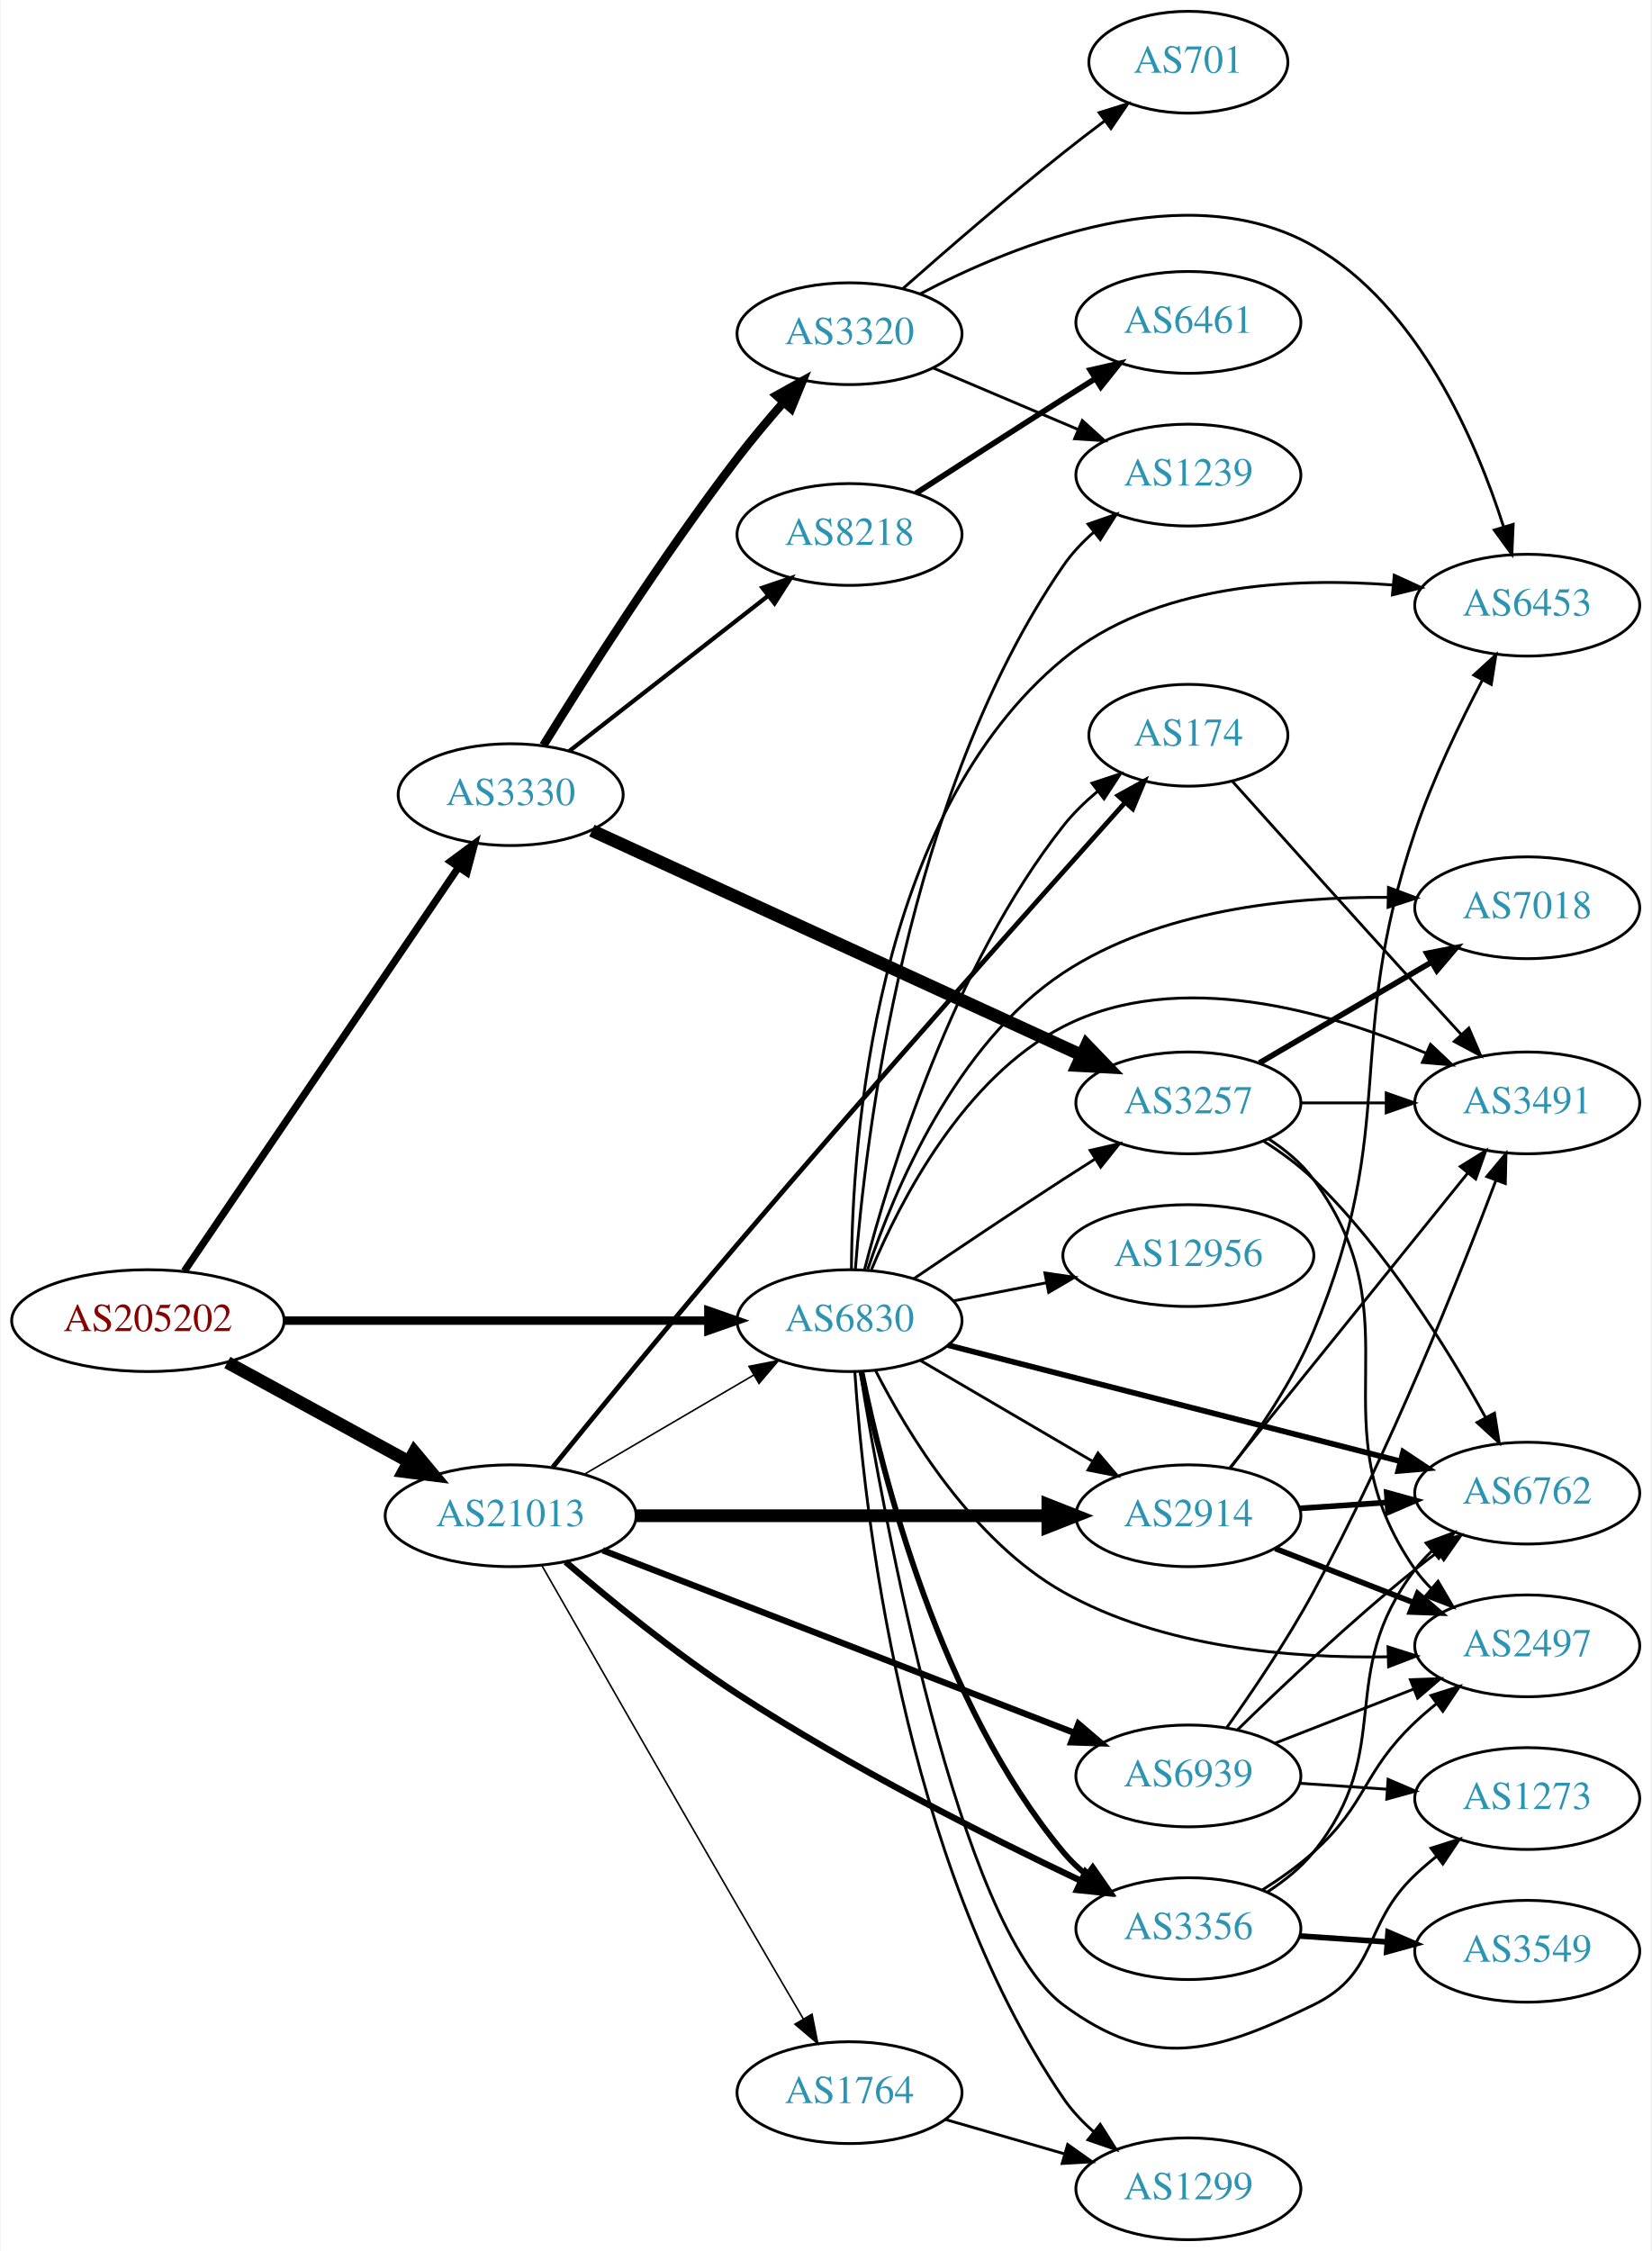
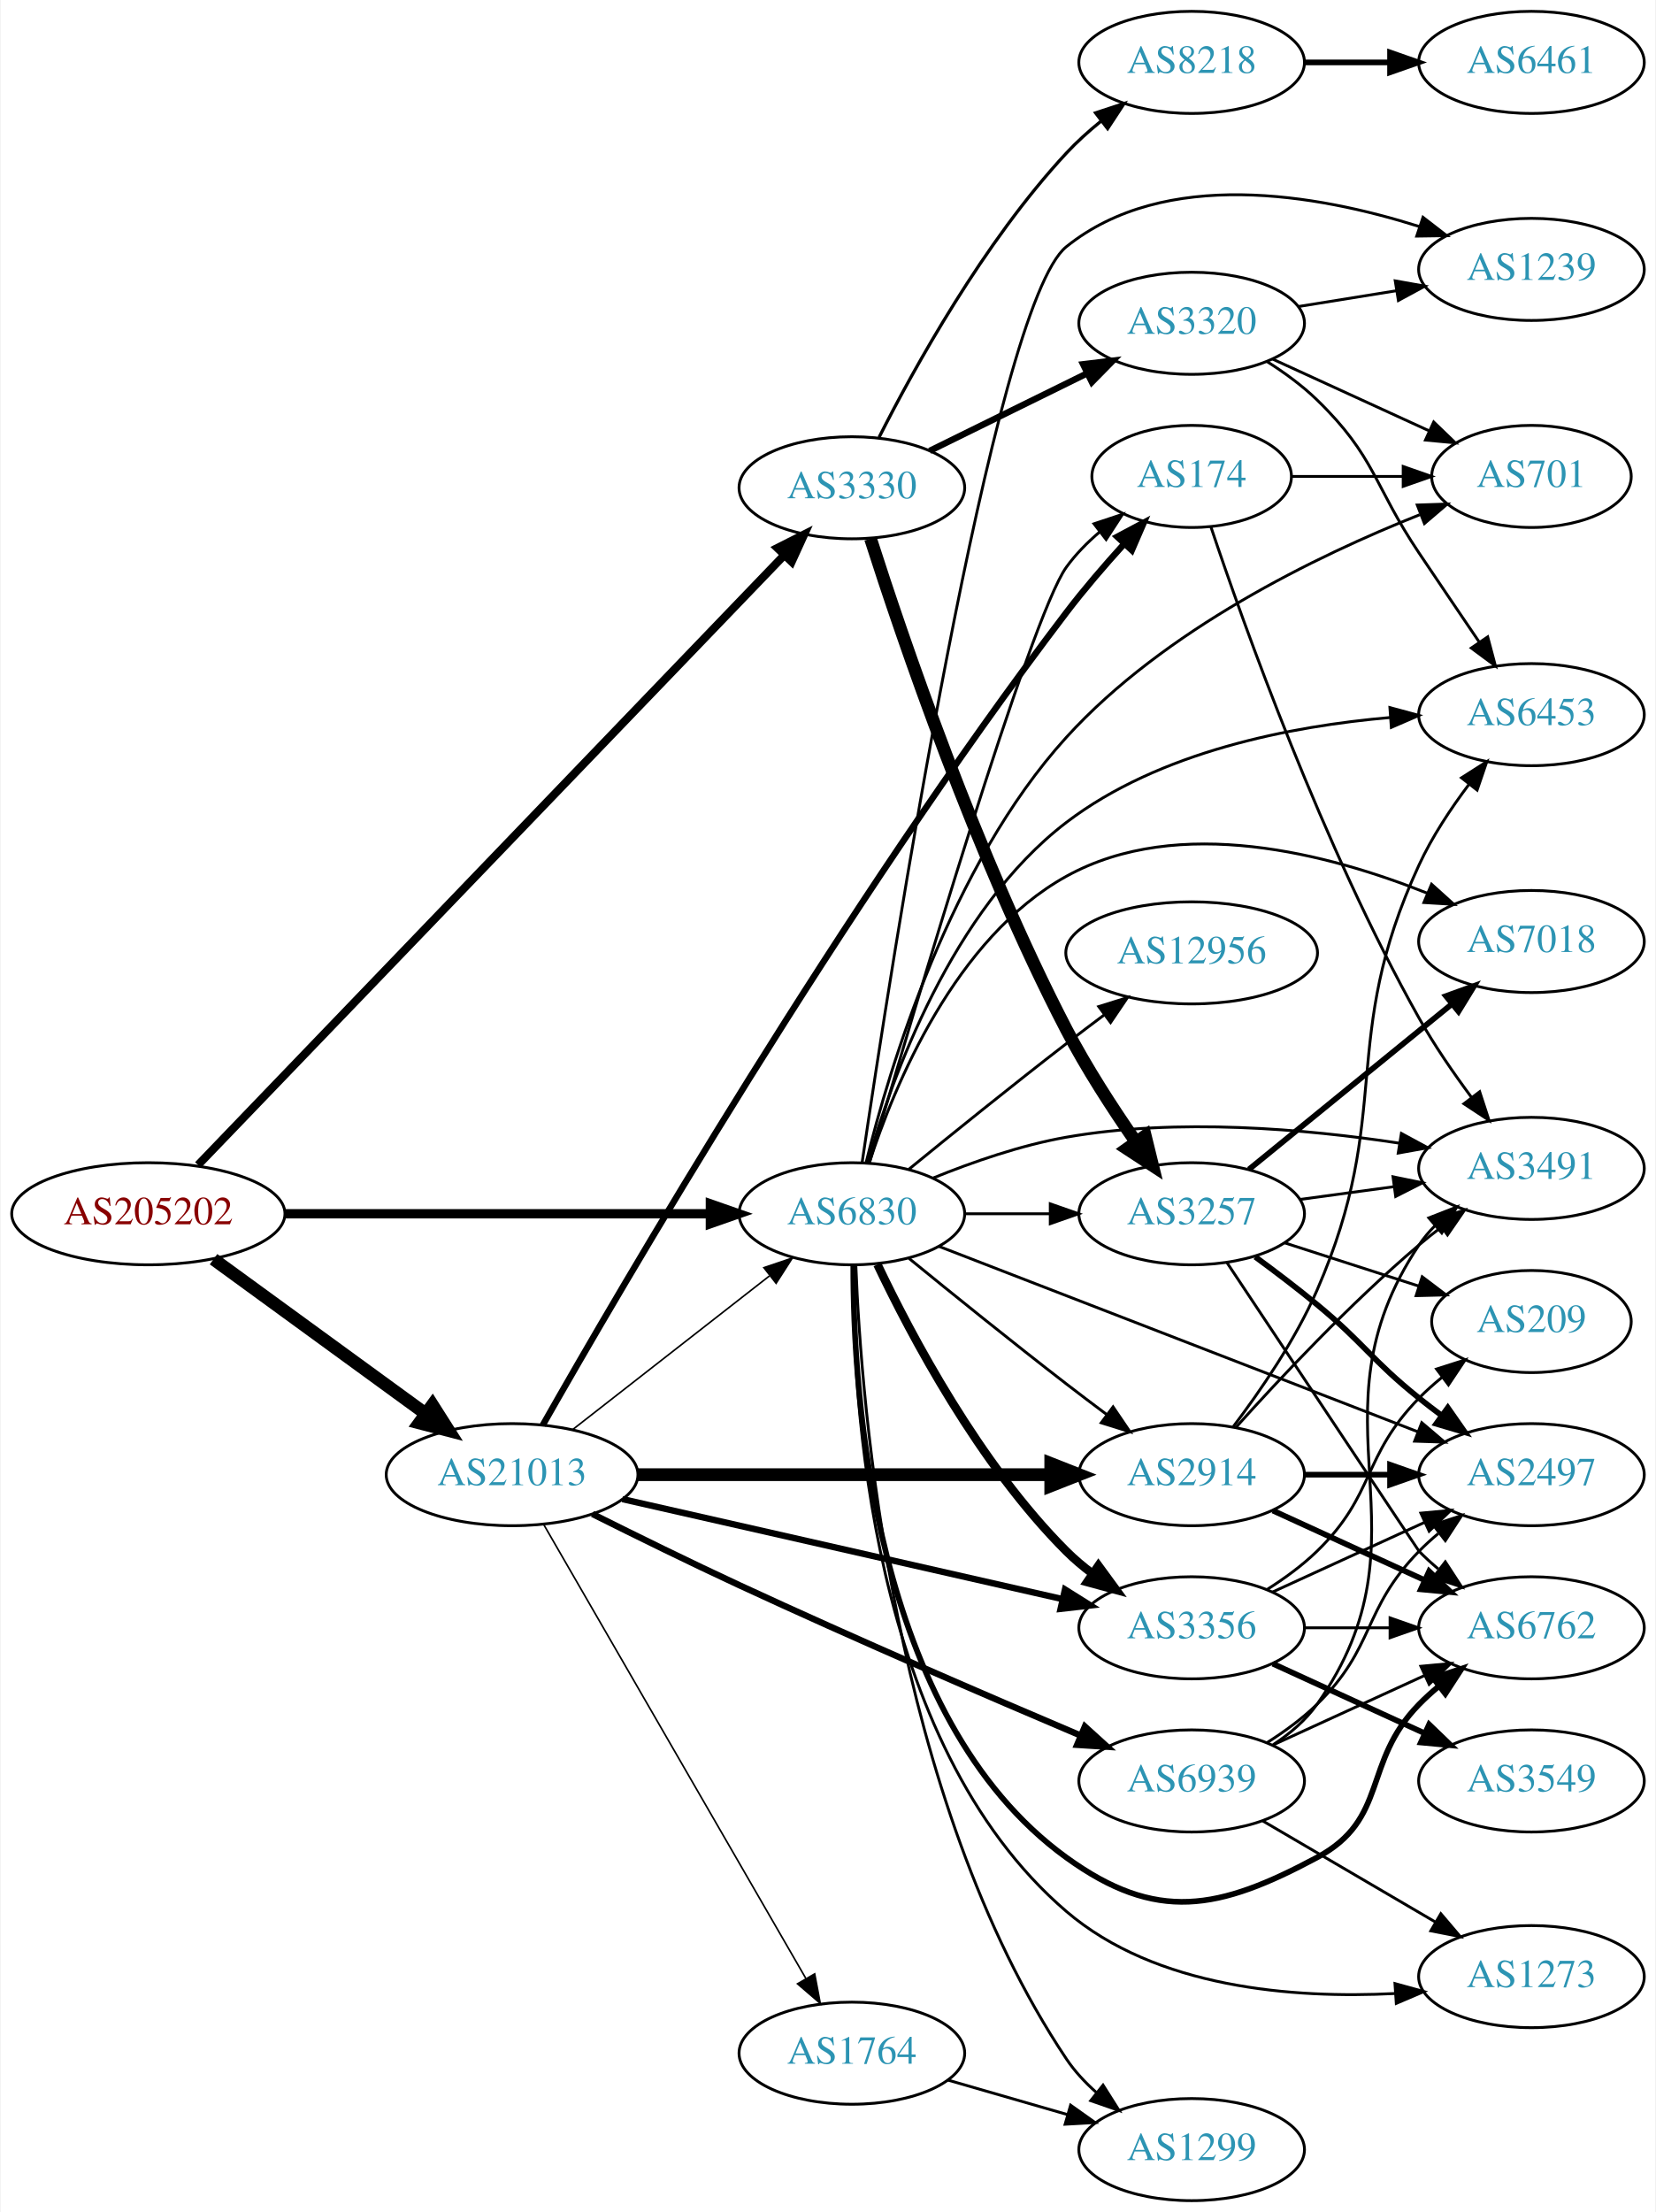
- <svg xmlns="http://www.w3.org/2000/svg" xmlns:xlink="http://www.w3.org/1999/xlink" width="584pt" height="796pt" viewBox="0.00 0.00 583.56 796.00">
-   <g id="graph0" class="graph" transform="scale(1 1) rotate(0) translate(4 792)">
-     <polygon fill="white" stroke="none" points="-4,4 -4,-792 579.562,-792 579.562,4 -4,4" />
+ <svg xmlns="http://www.w3.org/2000/svg" xmlns:xlink="http://www.w3.org/1999/xlink" width="584pt" height="780pt" viewBox="0.00 0.00 583.56 780.00">
+   <g id="graph0" class="graph" transform="scale(1 1) rotate(0) translate(4 776)">
+     <polygon fill="white" stroke="none" points="-4,4 -4,-776 579.562,-776 579.562,4 -4,4" />
    <g id="node1" class="node">
      <g id="a_node1">
        <a xlink:href="/asn/205202" xlink:title="AS205202 ~ Catalysts GmbH [AT]">
-           <ellipse fill="#ffffff" stroke="black" cx="48.096" cy="-325" rx="48.192" ry="18" />
-           <text text-anchor="middle" x="48.096" y="-321.3" font-family="Times,serif" font-size="14.00" fill="#880000">AS205202</text>
+           <ellipse fill="#ffffff" stroke="black" cx="48.096" cy="-348" rx="48.192" ry="18" />
+           <text text-anchor="middle" x="48.096" y="-344.3" font-family="Times,serif" font-size="14.00" fill="#880000">AS205202</text>
        </a>
      </g>
    </g>
    <g id="node2" class="node">
      <g id="a_node2">
        <a xlink:href="/asn/3330" xlink:title="AS3330 ~ Vienna, Austria [AT]">
-           <ellipse fill="#ffffff" stroke="black" cx="176.388" cy="-511" rx="39.794" ry="18" />
-           <text text-anchor="middle" x="176.388" y="-507.3" font-family="Times,serif" font-size="14.00" fill="#2c94b3">AS3330</text>
+           <ellipse fill="#ffffff" stroke="black" cx="296.23" cy="-604" rx="39.794" ry="18" />
+           <text text-anchor="middle" x="296.23" y="-600.3" font-family="Times,serif" font-size="14.00" fill="#2c94b3">AS3330</text>
        </a>
      </g>
    </g>
    <g id="edge1" class="edge">
-       <path fill="none" stroke="black" stroke-width="2.571" d="M60.977,-342.498C83.317,-375.401 131.681,-446.629 157.801,-485.1" />
-       <polygon fill="black" stroke="black" stroke-width="2.571" points="155.117,-487.376 163.63,-493.684 160.908,-483.444 155.117,-487.376" />
+       <path fill="none" stroke="black" stroke-width="2.864" d="M65.627,-365.194C108.482,-409.767 223.234,-529.119 272.379,-580.233" />
+       <polygon fill="black" stroke="black" stroke-width="2.864" points="269.956,-582.763 279.41,-587.546 275.003,-577.912 269.956,-582.763" />
    </g>
    <g id="node3" class="node">
      <g id="a_node3">
        <a xlink:href="/asn/21013" xlink:title="AS21013 ~ Wels, AT [AT]">
          <ellipse fill="#ffffff" stroke="black" cx="176.388" cy="-256" rx="44.393" ry="18" />
          <text text-anchor="middle" x="176.388" y="-252.3" font-family="Times,serif" font-size="14.00" fill="#2c94b3">AS21013</text>
        </a>
      </g>
    </g>
    <g id="edge2" class="edge">
-       <path fill="none" stroke="black" stroke-width="4.5" d="M76.189,-310.198C94.918,-299.965 120.012,-286.254 140.275,-275.184" />
-       <polygon fill="black" stroke="black" stroke-width="4.5" points="142.316,-278.555 149.204,-270.305 138.541,-271.645 142.316,-278.555" />
+       <path fill="none" stroke="black" stroke-width="4.5" d="M71.094,-331.975C91.774,-316.91 122.881,-294.249 145.743,-277.595" />
+       <polygon fill="black" stroke="black" stroke-width="4.5" points="148.298,-280.606 154.062,-271.535 143.661,-274.24 148.298,-280.606" />
    </g>
    <g id="node4" class="node">
      <g id="a_node4">
        <a xlink:href="/asn/6830" xlink:title="AS6830 ~ LGI-UPC [AT]">
-           <ellipse fill="#ffffff" stroke="black" cx="296.23" cy="-325" rx="39.794" ry="18" />
-           <text text-anchor="middle" x="296.23" y="-321.3" font-family="Times,serif" font-size="14.00" fill="#2c94b3">AS6830</text>
+           <ellipse fill="#ffffff" stroke="black" cx="296.23" cy="-348" rx="39.794" ry="18" />
+           <text text-anchor="middle" x="296.23" y="-344.3" font-family="Times,serif" font-size="14.00" fill="#2c94b3">AS6830</text>
        </a>
      </g>
    </g>
    <g id="edge3" class="edge">
-       <path fill="none" stroke="black" stroke-width="3" d="M96.262,-325C139.295,-325 202.641,-325 246.237,-325" />
-       <polygon fill="black" stroke="black" stroke-width="3" points="246.321,-328.5 256.321,-325 246.321,-321.5 246.321,-328.5" />
+       <path fill="none" stroke="black" stroke-width="3.273" d="M96.262,-348C139.295,-348 202.641,-348 246.237,-348" />
+       <polygon fill="black" stroke="black" stroke-width="3.273" points="246.321,-351.5 256.321,-348 246.321,-344.5 246.321,-351.5" />
    </g>
    <g id="node5" class="node">
      <g id="a_node5">
        <a xlink:href="/asn/3257" xlink:title="AS3257 ~ GTT [DE]">
-           <ellipse fill="#ffffff" stroke="black" cx="416.073" cy="-402" rx="39.794" ry="18" />
-           <text text-anchor="middle" x="416.073" y="-398.3" font-family="Times,serif" font-size="14.00" fill="#2c94b3">AS3257</text>
+           <ellipse fill="#ffffff" stroke="black" cx="416.073" cy="-348" rx="39.794" ry="18" />
+           <text text-anchor="middle" x="416.073" y="-344.3" font-family="Times,serif" font-size="14.00" fill="#2c94b3">AS3257</text>
        </a>
      </g>
    </g>
    <g id="edge4" class="edge">
-       <path fill="none" stroke="black" stroke-width="4.5" d="M205.118,-498.283C247.966,-478.634 330.303,-440.875 378.146,-418.934" />
-       <polygon fill="black" stroke="black" stroke-width="4.5" points="380.07,-422.384 387.519,-414.636 376.787,-415.225 380.07,-422.384" />
+       <path fill="none" stroke="black" stroke-width="4.5" d="M302.807,-586.067C313.846,-551.564 340.174,-473.962 371.877,-413 378.95,-399.397 388.21,-385.12 396.342,-373.423" />
+       <polygon fill="black" stroke="black" stroke-width="4.5" points="399.717,-375.47 402.285,-365.034 393.291,-370.918 399.717,-375.47" />
    </g>
    <g id="node6" class="node">
      <g id="a_node6">
        <a xlink:href="/asn/3320" xlink:title="AS3320 ~ DTAG [DE]">
-           <ellipse fill="#ffffff" stroke="black" cx="296.23" cy="-674" rx="39.794" ry="18" />
-           <text text-anchor="middle" x="296.23" y="-670.3" font-family="Times,serif" font-size="14.00" fill="#2c94b3">AS3320</text>
+           <ellipse fill="#ffffff" stroke="black" cx="416.073" cy="-662" rx="39.794" ry="18" />
+           <text text-anchor="middle" x="416.073" y="-658.3" font-family="Times,serif" font-size="14.00" fill="#2c94b3">AS3320</text>
        </a>
      </g>
    </g>
    <g id="edge5" class="edge">
-       <path fill="none" stroke="black" stroke-width="3" d="M187.971,-528.444C202.545,-552.088 230.013,-595.334 256.584,-630 261.628,-636.582 267.381,-643.436 272.879,-649.721" />
-       <polygon fill="black" stroke="black" stroke-width="3" points="270.373,-652.169 279.635,-657.314 275.603,-647.516 270.373,-652.169" />
+       <path fill="none" stroke="black" stroke-width="2.25" d="M323.676,-617.016C340.088,-625.094 361.387,-635.577 379.295,-644.391" />
+       <polygon fill="black" stroke="black" stroke-width="2.25" points="377.789,-647.551 388.307,-648.826 380.88,-641.27 377.789,-647.551" />
    </g>
    <g id="node7" class="node">
      <g id="a_node7">
        <a xlink:href="/asn/8218" xlink:title="AS8218 ~ legacy Neotelecoms [FR]">
-           <ellipse fill="#ffffff" stroke="black" cx="296.23" cy="-603" rx="39.794" ry="18" />
-           <text text-anchor="middle" x="296.23" y="-599.3" font-family="Times,serif" font-size="14.00" fill="#2c94b3">AS8218</text>
+           <ellipse fill="#ffffff" stroke="black" cx="416.073" cy="-754" rx="39.794" ry="18" />
+           <text text-anchor="middle" x="416.073" y="-750.3" font-family="Times,serif" font-size="14.00" fill="#2c94b3">AS8218</text>
        </a>
      </g>
    </g>
    <g id="edge6" class="edge">
-       <path fill="none" stroke="black" stroke-width="1.5" d="M197.112,-526.399C216.316,-541.391 245.686,-564.321 267.291,-581.188" />
-       <polygon fill="black" stroke="black" stroke-width="1.5" points="265.405,-584.156 275.442,-587.551 269.713,-578.638 265.405,-584.156" />
-     </g>
-     <g id="edge19" class="edge">
-       <path fill="none" stroke="black" stroke-width="0.562" d="M202.379,-270.633C219.876,-280.878 243.43,-294.669 262.435,-305.798" />
-       <polygon fill="black" stroke="black" stroke-width="0.562" points="260.683,-308.827 271.081,-310.86 264.22,-302.787 260.683,-308.827" />
-     </g>
-     <g id="node16" class="node">
-       <g id="a_node16">
-         <a xlink:href="/asn/174" xlink:title="AS174 ~ Cogent Communications [US]">
-           <ellipse fill="#ffffff" stroke="black" cx="416.073" cy="-532" rx="35.194" ry="18" />
-           <text text-anchor="middle" x="416.073" y="-528.3" font-family="Times,serif" font-size="14.00" fill="#2c94b3">AS174</text>
-         </a>
-       </g>
-     </g>
-     <g id="edge15" class="edge">
-       <path fill="none" stroke="black" stroke-width="1.688" d="M191.243,-273.132C206.925,-292.442 233.318,-324.704 256.584,-352 304.843,-408.619 362.943,-473.888 393.638,-508.151" />
-       <polygon fill="black" stroke="black" stroke-width="1.688" points="391.191,-510.665 400.473,-515.774 396.402,-505.992 391.191,-510.665" />
+       <path fill="none" stroke="black" stroke-width="1.125" d="M305.825,-621.795C318.168,-646.19 342.673,-690.565 371.877,-722 375.515,-725.917 379.688,-729.683 383.974,-733.169" />
+       <polygon fill="black" stroke="black" stroke-width="1.125" points="382.176,-736.2 392.245,-739.496 386.429,-730.641 382.176,-736.2" />
+     </g>
+     <g id="edge20" class="edge">
+       <path fill="none" stroke="black" stroke-width="0.562" d="M197.645,-271.815C216.817,-286.782 245.765,-309.383 267.158,-326.084" />
+       <polygon fill="black" stroke="black" stroke-width="0.562" points="265.2,-328.996 275.237,-332.391 269.508,-323.478 265.2,-328.996" />
    </g>
    <g id="node17" class="node">
      <g id="a_node17">
        <a xlink:href="/asn/3356" xlink:title="AS3356 ~ Level 3 Parent, LLC [US]">
-           <ellipse fill="#ffffff" stroke="black" cx="416.073" cy="-110" rx="39.794" ry="18" />
-           <text text-anchor="middle" x="416.073" y="-106.3" font-family="Times,serif" font-size="14.00" fill="#2c94b3">AS3356</text>
+           <ellipse fill="#ffffff" stroke="black" cx="416.073" cy="-202" rx="39.794" ry="18" />
+           <text text-anchor="middle" x="416.073" y="-198.3" font-family="Times,serif" font-size="14.00" fill="#2c94b3">AS3356</text>
        </a>
      </g>
    </g>
    <g id="edge16" class="edge">
-       <path fill="none" stroke="black" stroke-width="2.25" d="M195.831,-239.669C211.417,-226.283 234.647,-207.285 256.584,-193 296.382,-167.084 345.18,-142.516 378.028,-126.931" />
-       <polygon fill="black" stroke="black" stroke-width="2.25" points="379.707,-130.01 387.266,-122.586 376.727,-123.676 379.707,-130.01" />
+       <path fill="none" stroke="black" stroke-width="2.25" d="M215.312,-247.384C257.505,-237.798 325.612,-222.325 370.366,-212.157" />
+       <polygon fill="black" stroke="black" stroke-width="2.25" points="371.4,-215.511 380.376,-209.883 369.849,-208.685 371.4,-215.511" />
    </g>
    <g id="node18" class="node">
      <g id="a_node18">
        <a xlink:href="/asn/1764" xlink:title="AS1764 ~ NEXTLAYER-AS [AT]">
          <ellipse fill="#ffffff" stroke="black" cx="296.23" cy="-52" rx="39.794" ry="18" />
          <text text-anchor="middle" x="296.23" y="-48.3" font-family="Times,serif" font-size="14.00" fill="#2c94b3">AS1764</text>
        </a>
      </g>
    </g>
    <g id="edge17" class="edge">
-       <path fill="none" stroke="black" stroke-width="0.562" d="M187.34,-238.544C202.301,-212.33 231.508,-161.256 256.584,-118 264.225,-104.818 272.781,-90.193 279.896,-78.067" />
-       <polygon fill="black" stroke="black" stroke-width="0.562" points="282.972,-79.741 285.018,-69.346 276.936,-76.197 282.972,-79.741" />
+       <path fill="none" stroke="black" stroke-width="0.562" d="M187.639,-238.253C208.411,-202.295 255.559,-120.675 279.961,-78.433" />
+       <polygon fill="black" stroke="black" stroke-width="0.562" points="283.115,-79.97 285.086,-69.561 277.053,-76.469 283.115,-79.97" />
    </g>
    <g id="node19" class="node">
      <g id="a_node19">
        <a xlink:href="/asn/2914" xlink:title="AS2914 ~ NTT America, Inc. [US]">
          <ellipse fill="#ffffff" stroke="black" cx="416.073" cy="-256" rx="39.794" ry="18" />
          <text text-anchor="middle" x="416.073" y="-252.3" font-family="Times,serif" font-size="14.00" fill="#2c94b3">AS2914</text>
        </a>
      </g>
    </g>
    <g id="edge18" class="edge">
      <path fill="none" stroke="black" stroke-width="4.5" d="M220.706,-256C261.775,-256 323.389,-256 366.195,-256" />
      <polygon fill="black" stroke="black" stroke-width="4.5" points="366.378,-259.938 376.378,-256 366.378,-252.063 366.378,-259.938" />
    </g>
    <g id="node20" class="node">
      <g id="a_node20">
+         <a xlink:href="/asn/174" xlink:title="AS174 ~ Cogent Communications [US]">
+           <ellipse fill="#ffffff" stroke="black" cx="416.073" cy="-608" rx="35.194" ry="18" />
+           <text text-anchor="middle" x="416.073" y="-604.3" font-family="Times,serif" font-size="14.00" fill="#2c94b3">AS174</text>
+         </a>
+       </g>
+     </g>
+     <g id="edge19" class="edge">
+       <path fill="none" stroke="black" stroke-width="2.25" d="M187.202,-273.463C214.25,-321.089 293.098,-456.578 371.877,-560 378.063,-568.121 385.313,-576.538 392.089,-584.013" />
+       <polygon fill="black" stroke="black" stroke-width="2.25" points="389.826,-586.722 399.181,-591.696 394.97,-581.974 389.826,-586.722" />
+     </g>
+     <g id="node21" class="node">
+       <g id="a_node21">
        <a xlink:href="/asn/6939" xlink:title="AS6939 ~ Hurricane Electric LLC [US]">
-           <ellipse fill="#ffffff" stroke="black" cx="416.073" cy="-164" rx="39.794" ry="18" />
-           <text text-anchor="middle" x="416.073" y="-160.3" font-family="Times,serif" font-size="14.00" fill="#2c94b3">AS6939</text>
-         </a>
-       </g>
-     </g>
-     <g id="edge20" class="edge">
-       <path fill="none" stroke="black" stroke-width="2.25" d="M208.95,-243.783C251.981,-227.127 329.037,-197.301 375.766,-179.214" />
-       <polygon fill="black" stroke="black" stroke-width="2.25" points="377.192,-182.415 385.254,-175.542 374.665,-175.887 377.192,-182.415" />
-     </g>
-     <g id="edge34" class="edge">
-       <path fill="none" stroke="black" d="M318.994,-339.841C333.82,-349.886 353.937,-363.389 371.877,-375 375.468,-377.325 379.245,-379.735 383.008,-382.115" />
-       <polygon fill="black" stroke="black" points="381.344,-385.203 391.673,-387.561 385.069,-379.276 381.344,-385.203" />
+           <ellipse fill="#ffffff" stroke="black" cx="416.073" cy="-148" rx="39.794" ry="18" />
+           <text text-anchor="middle" x="416.073" y="-144.3" font-family="Times,serif" font-size="14.00" fill="#2c94b3">AS6939</text>
+         </a>
+       </g>
+     </g>
+     <g id="edge21" class="edge">
+       <path fill="none" stroke="black" stroke-width="2.25" d="M204.724,-242.144C219.914,-234.545 239.203,-225.058 256.584,-217 297.296,-198.126 344.521,-177.759 376.76,-164.083" />
+       <polygon fill="black" stroke="black" stroke-width="2.25" points="378.415,-167.183 386.261,-160.063 375.687,-160.737 378.415,-167.183" />
+     </g>
+     <g id="edge44" class="edge">
+       <path fill="none" stroke="black" d="M336.143,-348C345.696,-348 356.046,-348 366.008,-348" />
+       <polygon fill="black" stroke="black" points="366.201,-351.5 376.201,-348 366.201,-344.5 366.201,-351.5" />
    </g>
    <g id="node8" class="node">
      <g id="a_node8">
-         <a xlink:href="/asn/6453" xlink:title="AS6453 ~ TATA COMMUNICATIONS (AMERICA) INC [US]">
-           <ellipse fill="#ffffff" stroke="black" cx="535.915" cy="-578" rx="39.794" ry="18" />
-           <text text-anchor="middle" x="535.915" y="-574.3" font-family="Times,serif" font-size="14.00" fill="#2c94b3">AS6453</text>
-         </a>
-       </g>
-     </g>
-     <g id="edge42" class="edge">
-       <path fill="none" stroke="black" d="M296.907,-343.196C297.198,-387.94 304.731,-503.695 371.877,-559 404.009,-585.466 452.557,-587.914 488.325,-585.137" />
-       <polygon fill="black" stroke="black" points="488.886,-588.6 498.515,-584.18 488.232,-581.631 488.886,-588.6" />
+         <a xlink:href="/asn/2497" xlink:title="AS2497 ~ Internet Initiative Japan Inc. [JP]">
+           <ellipse fill="#ffffff" stroke="black" cx="535.915" cy="-256" rx="39.794" ry="18" />
+           <text text-anchor="middle" x="535.915" y="-252.3" font-family="Times,serif" font-size="14.00" fill="#2c94b3">AS2497</text>
+         </a>
+       </g>
+     </g>
+     <g id="edge39" class="edge">
+       <path fill="none" stroke="black" d="M326.853,-336.534C369.491,-320.03 448.238,-289.55 495.671,-271.19" />
+       <polygon fill="black" stroke="black" points="497.231,-274.339 505.294,-267.465 494.705,-267.811 497.231,-274.339" />
+     </g>
+     <g id="node9" class="node">
+       <g id="a_node9">
+         <a xlink:href="/asn/7018" xlink:title="AS7018 ~ AT&amp;T Services, Inc. [US]">
+           <ellipse fill="#ffffff" stroke="black" cx="535.915" cy="-444" rx="39.794" ry="18" />
+           <text text-anchor="middle" x="535.915" y="-440.3" font-family="Times,serif" font-size="14.00" fill="#2c94b3">AS7018</text>
+         </a>
+       </g>
+     </g>
+     <g id="edge43" class="edge">
+       <path fill="none" stroke="black" d="M302.305,-365.79C311.227,-393.306 332.61,-445.279 371.877,-467 411.545,-488.944 464.635,-474.873 499.293,-460.988" />
+       <polygon fill="black" stroke="black" points="500.683,-464.2 508.553,-457.106 497.977,-457.744 500.683,-464.2" />
    </g>
    <g id="node10" class="node">
      <g id="a_node10">
-         <a xlink:href="/asn/1239" xlink:title="AS1239 ~ Sprint [US]">
-           <ellipse fill="#ffffff" stroke="black" cx="416.073" cy="-624" rx="39.794" ry="18" />
-           <text text-anchor="middle" x="416.073" y="-620.3" font-family="Times,serif" font-size="14.00" fill="#2c94b3">AS1239</text>
+         <a xlink:href="/asn/3491" xlink:title="AS3491 ~ PCCW Global, Inc. [US]">
+           <ellipse fill="#ffffff" stroke="black" cx="535.915" cy="-364" rx="39.794" ry="18" />
+           <text text-anchor="middle" x="535.915" y="-360.3" font-family="Times,serif" font-size="14.00" fill="#2c94b3">AS3491</text>
        </a>
      </g>
    </g>
    <g id="edge41" class="edge">
-       <path fill="none" stroke="black" d="M298.301,-343.226C301.787,-389 316.063,-510.925 371.877,-592 374.844,-596.31 378.583,-600.267 382.613,-603.818" />
-       <polygon fill="black" stroke="black" points="380.584,-606.676 390.598,-610.136 384.927,-601.186 380.584,-606.676" />
+       <path fill="none" stroke="black" d="M324.955,-360.631C338.748,-366.236 355.859,-372.192 371.877,-375 411.085,-381.873 456.293,-377.907 489.144,-372.919" />
+       <polygon fill="black" stroke="black" points="490.036,-376.321 499.353,-371.277 488.924,-369.41 490.036,-376.321" />
    </g>
    <g id="node11" class="node">
      <g id="a_node11">
-         <a xlink:href="/asn/7018" xlink:title="AS7018 ~ AT&amp;T Services, Inc. [US]">
-           <ellipse fill="#ffffff" stroke="black" cx="535.915" cy="-471" rx="39.794" ry="18" />
-           <text text-anchor="middle" x="535.915" y="-467.3" font-family="Times,serif" font-size="14.00" fill="#2c94b3">AS7018</text>
-         </a>
-       </g>
-     </g>
-     <g id="edge35" class="edge">
-       <path fill="none" stroke="black" d="M302.667,-343.164C311.965,-370.8 333.709,-422.844 371.877,-448 405.62,-470.24 451.817,-474.93 486.421,-474.672" />
-       <polygon fill="black" stroke="black" points="486.841,-478.164 496.762,-474.447 486.688,-471.165 486.841,-478.164" />
-     </g>
-     <g id="node12" class="node">
-       <g id="a_node12">
-         <a xlink:href="/asn/2497" xlink:title="AS2497 ~ Internet Initiative Japan Inc. [JP]">
-           <ellipse fill="#ffffff" stroke="black" cx="535.915" cy="-210" rx="39.794" ry="18" />
-           <text text-anchor="middle" x="535.915" y="-206.3" font-family="Times,serif" font-size="14.00" fill="#2c94b3">AS2497</text>
-         </a>
-       </g>
-     </g>
-     <g id="edge31" class="edge">
-       <path fill="none" stroke="black" d="M305.448,-307.31C316.887,-284.899 339.869,-247.028 371.877,-229 406.754,-209.356 452.444,-205.549 486.58,-206.114" />
-       <polygon fill="black" stroke="black" points="486.678,-209.618 496.778,-206.417 486.886,-202.621 486.678,-209.618" />
+         <a xlink:href="/asn/6762" xlink:title="AS6762 ~ TELECOM ITALIA SPARKLE S.p.A. [IT]">
+           <ellipse fill="#ffffff" stroke="black" cx="535.915" cy="-202" rx="39.794" ry="18" />
+           <text text-anchor="middle" x="535.915" y="-198.3" font-family="Times,serif" font-size="14.00" fill="#2c94b3">AS6762</text>
+         </a>
+       </g>
+     </g>
+     <g id="edge33" class="edge">
+       <path fill="none" stroke="black" stroke-width="2" d="M296.733,-329.849C296.624,-285.307 303.321,-170.624 371.877,-121 403.7,-97.965 425.632,-102.463 460.269,-121 485.7,-134.61 476.096,-154.383 496.269,-175 498.362,-177.139 500.645,-179.218 503.022,-181.21" />
+       <polygon fill="black" stroke="black" stroke-width="2" points="501.265,-184.275 511.321,-187.611 505.54,-178.732 501.265,-184.275" />
    </g>
    <g id="node13" class="node">
      <g id="a_node13">
-         <a xlink:href="/asn/3491" xlink:title="AS3491 ~ PCCW Global, Inc. [US]">
-           <ellipse fill="#ffffff" stroke="black" cx="535.915" cy="-402" rx="39.794" ry="18" />
-           <text text-anchor="middle" x="535.915" y="-398.3" font-family="Times,serif" font-size="14.00" fill="#2c94b3">AS3491</text>
-         </a>
-       </g>
-     </g>
-     <g id="edge39" class="edge">
-       <path fill="none" stroke="black" d="M303.994,-343.051C314.34,-367.714 336.68,-410.938 371.877,-429 412.592,-449.894 465.863,-434.27 500.239,-419.522" />
-       <polygon fill="black" stroke="black" points="501.71,-422.698 509.407,-415.417 498.85,-416.31 501.71,-422.698" />
+         <a xlink:href="/asn/701" xlink:title="AS701 ~ UUNET [US]">
+           <ellipse fill="#ffffff" stroke="black" cx="535.915" cy="-608" rx="35.194" ry="18" />
+           <text text-anchor="middle" x="535.915" y="-604.3" font-family="Times,serif" font-size="14.00" fill="#2c94b3">AS701</text>
+         </a>
+       </g>
+     </g>
+     <g id="edge42" class="edge">
+       <path fill="none" stroke="black" d="M301.23,-366.006C309.394,-399.198 330.773,-470.766 371.877,-516 406.34,-553.927 460.2,-580.035 496.489,-594.495" />
+       <polygon fill="black" stroke="black" points="495.639,-597.919 506.228,-598.265 498.166,-591.391 495.639,-597.919" />
    </g>
    <g id="node14" class="node">
      <g id="a_node14">
-         <a xlink:href="/asn/6762" xlink:title="AS6762 ~ TELECOM ITALIA SPARKLE S.p.A. [IT]">
-           <ellipse fill="#ffffff" stroke="black" cx="535.915" cy="-264" rx="39.794" ry="18" />
-           <text text-anchor="middle" x="535.915" y="-260.3" font-family="Times,serif" font-size="14.00" fill="#2c94b3">AS6762</text>
-         </a>
-       </g>
-     </g>
-     <g id="edge30" class="edge">
-       <path fill="none" stroke="black" stroke-width="2" d="M331.032,-316.325C373.062,-305.538 444.893,-287.103 491.108,-275.243" />
-       <polygon fill="black" stroke="black" stroke-width="2" points="492.029,-278.62 500.845,-272.744 490.289,-271.84 492.029,-278.62" />
+         <a xlink:href="/asn/6453" xlink:title="AS6453 ~ TATA COMMUNICATIONS (AMERICA) INC [US]">
+           <ellipse fill="#ffffff" stroke="black" cx="535.915" cy="-524" rx="39.794" ry="18" />
+           <text text-anchor="middle" x="535.915" y="-520.3" font-family="Times,serif" font-size="14.00" fill="#2c94b3">AS6453</text>
+         </a>
+       </g>
    </g>
    <g id="edge40" class="edge">
-       <path fill="none" stroke="black" d="M301.526,-343.01C310.242,-376.673 332.584,-450.22 371.877,-500 375.346,-504.395 379.562,-508.488 383.984,-512.179" />
-       <polygon fill="black" stroke="black" points="381.985,-515.057 392.049,-518.367 386.246,-509.503 381.985,-515.057" />
-     </g>
-     <g id="edge33" class="edge">
-       <path fill="none" stroke="black" stroke-width="2" d="M300.455,-307.023C307.665,-271.144 328.02,-189.593 371.877,-137 374.284,-134.113 377.082,-131.441 380.076,-128.991" />
-       <polygon fill="black" stroke="black" stroke-width="2" points="382.265,-131.727 388.32,-123.033 378.165,-126.054 382.265,-131.727" />
+       <path fill="none" stroke="black" d="M301.751,-365.936C310.22,-395.705 331.388,-455.094 371.877,-486 404.679,-511.038 451.247,-519.992 486.222,-523.001" />
+       <polygon fill="black" stroke="black" points="485.988,-526.493 496.216,-523.728 486.496,-519.512 485.988,-526.493" />
+     </g>
+     <g id="node15" class="node">
+       <g id="a_node15">
+         <a xlink:href="/asn/1239" xlink:title="AS1239 ~ Sprint [US]">
+           <ellipse fill="#ffffff" stroke="black" cx="535.915" cy="-681" rx="39.794" ry="18" />
+           <text text-anchor="middle" x="535.915" y="-677.3" font-family="Times,serif" font-size="14.00" fill="#2c94b3">AS1239</text>
+         </a>
+       </g>
+     </g>
+     <g id="edge37" class="edge">
+       <path fill="none" stroke="black" d="M299.837,-366.007C309.776,-433.434 346.027,-668.197 371.877,-689 406.587,-716.934 460.156,-707.54 496.328,-696.132" />
+       <polygon fill="black" stroke="black" points="497.662,-699.376 506.039,-692.89 495.445,-692.736 497.662,-699.376" />
+     </g>
+     <g id="edge35" class="edge">
+       <path fill="none" stroke="black" stroke-width="3" d="M305.241,-330.132C317.068,-305.222 341.156,-259.671 371.877,-229 374.683,-226.198 377.832,-223.549 381.117,-221.086" />
+       <polygon fill="black" stroke="black" stroke-width="3" points="383.186,-223.911 389.446,-215.363 379.222,-218.141 383.186,-223.911" />
+     </g>
+     <g id="edge34" class="edge">
+       <path fill="none" stroke="black" d="M316.397,-332.25C331.378,-320.023 352.791,-302.731 371.877,-288 376.402,-284.507 381.235,-280.854 385.968,-277.317" />
+       <polygon fill="black" stroke="black" points="388.352,-279.907 394.295,-271.136 384.179,-274.286 388.352,-279.907" />
    </g>
    <g id="edge38" class="edge">
-       <path fill="none" stroke="black" d="M321.362,-310.87C338.917,-300.591 362.892,-286.553 382.197,-275.25" />
-       <polygon fill="black" stroke="black" points="384.112,-278.184 390.973,-270.111 380.575,-272.143 384.112,-278.184" />
+       <path fill="none" stroke="black" d="M302.461,-366.083C317.249,-416.878 359.116,-558.307 371.877,-576 375.152,-580.542 379.265,-584.713 383.643,-588.437" />
+       <polygon fill="black" stroke="black" points="381.63,-591.304 391.686,-594.641 385.906,-585.762 381.63,-591.304" />
    </g>
    <g id="node22" class="node">
      <g id="a_node22">
        <a xlink:href="/asn/1299" xlink:title="AS1299 ~ Telia Carrier [EU]">
          <ellipse fill="#ffffff" stroke="black" cx="416.073" cy="-18" rx="39.794" ry="18" />
          <text text-anchor="middle" x="416.073" y="-14.3" font-family="Times,serif" font-size="14.00" fill="#2c94b3">AS1299</text>
        </a>
      </g>
    </g>
-     <g id="edge32" class="edge">
-       <path fill="none" stroke="black" d="M298.106,-306.919C301.157,-260.328 314.547,-133.955 371.877,-50 374.827,-45.679 378.557,-41.716 382.583,-38.161" />
-       <polygon fill="black" stroke="black" points="384.897,-40.793 390.565,-31.842 380.552,-35.305 384.897,-40.793" />
-     </g>
-     <g id="node23" class="node">
-       <g id="a_node23">
-         <a xlink:href="/asn/1273" xlink:title="AS1273 ~ Vodafone Group PLC [EU]">
-           <ellipse fill="#ffffff" stroke="black" cx="535.915" cy="-156" rx="39.794" ry="18" />
-           <text text-anchor="middle" x="535.915" y="-152.3" font-family="Times,serif" font-size="14.00" fill="#2c94b3">AS1273</text>
-         </a>
-       </g>
-     </g>
-     <g id="edge36" class="edge">
-       <path fill="none" stroke="black" d="M299.996,-307.023C308.297,-255.697 334.732,-110.414 371.877,-83 403.486,-59.672 424.952,-65.793 460.269,-83 483.607,-94.371 477.421,-111.147 496.269,-129 498.646,-131.251 501.223,-133.458 503.881,-135.58" />
-       <polygon fill="black" stroke="black" points="501.872,-138.448 511.973,-141.647 506.072,-132.848 501.872,-138.448" />
+     <g id="edge45" class="edge">
+       <path fill="none" stroke="black" d="M297.629,-329.871C299.528,-280.642 310.367,-142.001 371.877,-50 374.785,-45.65 378.491,-41.671 382.506,-38.109" />
+       <polygon fill="black" stroke="black" points="384.82,-40.741 390.479,-31.784 380.469,-35.257 384.82,-40.741" />
    </g>
    <g id="node24" class="node">
      <g id="a_node24">
        <a xlink:href="/asn/12956" xlink:title="AS12956 ~ TELXIUS [ES]">
-           <ellipse fill="#ffffff" stroke="black" cx="416.073" cy="-348" rx="44.393" ry="18" />
-           <text text-anchor="middle" x="416.073" y="-344.3" font-family="Times,serif" font-size="14.00" fill="#2c94b3">AS12956</text>
-         </a>
-       </g>
-     </g>
-     <g id="edge37" class="edge">
-       <path fill="none" stroke="black" d="M332.907,-331.963C343.28,-333.988 354.797,-336.236 365.847,-338.392" />
-       <polygon fill="black" stroke="black" points="365.332,-341.858 375.817,-340.338 366.673,-334.987 365.332,-341.858" />
+           <ellipse fill="#ffffff" stroke="black" cx="416.073" cy="-440" rx="44.393" ry="18" />
+           <text text-anchor="middle" x="416.073" y="-436.3" font-family="Times,serif" font-size="14.00" fill="#2c94b3">AS12956</text>
+         </a>
+       </g>
+     </g>
+     <g id="edge36" class="edge">
+       <path fill="none" stroke="black" d="M316.397,-363.75C331.378,-375.977 352.791,-393.269 371.877,-408 376.217,-411.35 380.841,-414.848 385.388,-418.249" />
+       <polygon fill="black" stroke="black" points="383.301,-421.059 393.415,-424.215 387.476,-415.44 383.301,-421.059" />
+     </g>
+     <g id="node25" class="node">
+       <g id="a_node25">
+         <a xlink:href="/asn/1273" xlink:title="AS1273 ~ Vodafone Group PLC [EU]">
+           <ellipse fill="#ffffff" stroke="black" cx="535.915" cy="-79" rx="39.794" ry="18" />
+           <text text-anchor="middle" x="535.915" y="-75.3" font-family="Times,serif" font-size="14.00" fill="#2c94b3">AS1273</text>
+         </a>
+       </g>
+     </g>
+     <g id="edge46" class="edge">
+       <path fill="none" stroke="black" d="M296.663,-329.686C296.32,-283.459 302.382,-161.512 371.877,-102 403.495,-74.924 451.899,-71.209 487.76,-73.04" />
+       <polygon fill="black" stroke="black" points="487.772,-76.549 497.985,-73.727 488.242,-69.564 487.772,-76.549" />
+     </g>
+     <g id="edge7" class="edge">
+       <path fill="none" stroke="black" stroke-width="2" d="M438.502,-332.807C445.555,-327.627 453.357,-321.702 460.269,-316 477.012,-302.188 479.335,-296.578 496.269,-283 498.823,-280.952 501.522,-278.885 504.259,-276.854" />
+       <polygon fill="black" stroke="black" stroke-width="2" points="506.412,-279.617 512.476,-270.93 502.317,-273.94 506.412,-279.617" />
+     </g>
+     <g id="edge8" class="edge">
+       <path fill="none" stroke="black" stroke-width="2" d="M436.268,-363.638C455.7,-379.467 485.92,-404.086 507.793,-421.905" />
+       <polygon fill="black" stroke="black" stroke-width="2" points="505.764,-424.767 515.728,-428.369 510.185,-419.339 505.764,-424.767" />
+     </g>
+     <g id="edge9" class="edge">
+       <path fill="none" stroke="black" d="M454.359,-353.062C464.891,-354.492 476.493,-356.068 487.533,-357.567" />
+       <polygon fill="black" stroke="black" points="487.087,-361.038 497.467,-358.916 488.029,-354.102 487.087,-361.038" />
    </g>
    <g id="edge10" class="edge">
-       <path fill="none" stroke="black" stroke-width="2" d="M441.204,-416.13C458.76,-426.409 482.735,-440.447 502.039,-451.75" />
-       <polygon fill="black" stroke="black" stroke-width="2" points="500.418,-454.857 510.816,-456.889 503.955,-448.816 500.418,-454.857" />
+       <path fill="none" stroke="black" d="M428.543,-330.743C450.427,-297.822 496.005,-229.27 496.269,-229 498.361,-226.86 500.643,-224.781 503.02,-222.788" />
+       <polygon fill="black" stroke="black" points="505.538,-225.266 511.319,-216.387 501.263,-219.723 505.538,-225.266" />
+     </g>
+     <g id="node12" class="node">
+       <g id="a_node12">
+         <a xlink:href="/asn/209" xlink:title="AS209 ~ CenturyLink Communications, LLC [US]">
+           <ellipse fill="#ffffff" stroke="black" cx="535.915" cy="-310" rx="35.194" ry="18" />
+           <text text-anchor="middle" x="535.915" y="-306.3" font-family="Times,serif" font-size="14.00" fill="#2c94b3">AS209</text>
+         </a>
+       </g>
    </g>
    <g id="edge11" class="edge">
-       <path fill="none" stroke="black" d="M444.31,-389.347C450.29,-385.476 456.08,-380.701 460.269,-375 497.8,-323.92 460.057,-289.024 496.269,-237 497.935,-234.607 499.885,-232.357 502.009,-230.257" />
-       <polygon fill="black" stroke="black" points="504.374,-232.84 509.735,-223.702 499.845,-227.502 504.374,-232.84" />
+       <path fill="none" stroke="black" d="M448.963,-337.717C463.5,-333.029 480.841,-327.437 496.128,-322.508" />
+       <polygon fill="black" stroke="black" points="497.383,-325.78 505.826,-319.38 495.234,-319.118 497.383,-325.78" />
    </g>
    <g id="edge12" class="edge">
-       <path fill="none" stroke="black" d="M455.985,-402C465.539,-402 475.888,-402 485.851,-402" />
-       <polygon fill="black" stroke="black" points="486.043,-405.5 496.043,-402 486.043,-398.5 486.043,-405.5" />
+       <path fill="none" stroke="black" d="M444.702,-649.339C461.118,-641.817 482.099,-632.202 499.696,-624.139" />
+       <polygon fill="black" stroke="black" points="501.441,-627.189 509.074,-619.842 498.524,-620.826 501.441,-627.189" />
    </g>
    <g id="edge13" class="edge">
-       <path fill="none" stroke="black" d="M442.588,-388.523C448.751,-384.624 455.056,-380.042 460.269,-375 486.058,-350.057 507.906,-314.794 521.178,-290.751" />
-       <polygon fill="black" stroke="black" points="524.329,-292.282 525.999,-281.82 518.169,-288.957 524.329,-292.282" />
-     </g>
-     <g id="edge7" class="edge">
-       <path fill="none" stroke="black" d="M321.298,-688.122C354.665,-705.673 415.879,-730.399 460.269,-705 497.364,-683.775 517.838,-636.144 527.583,-605.626" />
-       <polygon fill="black" stroke="black" points="530.951,-606.579 530.485,-595.995 524.249,-604.56 530.951,-606.579" />
-     </g>
-     <g id="node9" class="node">
-       <g id="a_node9">
-         <a xlink:href="/asn/701" xlink:title="AS701 ~ UUNET [US]">
-           <ellipse fill="#ffffff" stroke="black" cx="416.073" cy="-770" rx="35.194" ry="18" />
-           <text text-anchor="middle" x="416.073" y="-766.3" font-family="Times,serif" font-size="14.00" fill="#2c94b3">AS701</text>
-         </a>
-       </g>
-     </g>
-     <g id="edge8" class="edge">
-       <path fill="none" stroke="black" d="M315.028,-689.885C329.966,-703.063 351.99,-722.142 371.877,-738 376.551,-741.728 381.591,-745.594 386.521,-749.295" />
-       <polygon fill="black" stroke="black" points="384.514,-752.165 394.63,-755.316 388.687,-746.544 384.514,-752.165" />
-     </g>
-     <g id="edge9" class="edge">
-       <path fill="none" stroke="black" d="M325.757,-661.896C341.131,-655.373 360.307,-647.237 376.945,-640.177" />
-       <polygon fill="black" stroke="black" points="378.562,-643.293 386.401,-636.165 375.828,-636.849 378.562,-643.293" />
-     </g>
-     <g id="node15" class="node">
-       <g id="a_node15">
+       <path fill="none" stroke="black" d="M442.602,-648.538C448.765,-644.638 455.066,-640.052 460.269,-635 480.962,-614.906 480.175,-604.937 496.269,-581 503.164,-570.745 510.791,-559.479 517.435,-549.69" />
+       <polygon fill="black" stroke="black" points="520.487,-551.426 523.211,-541.187 514.697,-547.492 520.487,-551.426" />
+     </g>
+     <g id="edge14" class="edge">
+       <path fill="none" stroke="black" d="M453.713,-667.908C464.687,-669.677 476.87,-671.641 488.391,-673.499" />
+       <polygon fill="black" stroke="black" points="487.868,-676.96 498.298,-675.096 488.982,-670.049 487.868,-676.96" />
+     </g>
+     <g id="node16" class="node">
+       <g id="a_node16">
        <a xlink:href="/asn/6461" xlink:title="AS6461 ~ ZAYO-6461 [US]">
-           <ellipse fill="#ffffff" stroke="black" cx="416.073" cy="-678" rx="39.794" ry="18" />
-           <text text-anchor="middle" x="416.073" y="-674.3" font-family="Times,serif" font-size="14.00" fill="#2c94b3">AS6461</text>
-         </a>
-       </g>
-     </g>
-     <g id="edge14" class="edge">
-       <path fill="none" stroke="black" stroke-width="2" d="M319.721,-617.569C334.512,-627.123 354.31,-639.862 371.877,-651 375.49,-653.291 379.28,-655.68 383.051,-658.048" />
-       <polygon fill="black" stroke="black" stroke-width="2" points="381.391,-661.139 391.724,-663.482 385.107,-655.207 381.391,-661.139" />
-     </g>
-     <g id="edge21" class="edge">
-       <path fill="none" stroke="black" d="M431.616,-515.732C447.46,-498.034 473.582,-468.931 496.269,-444 501.496,-438.256 507.144,-432.093 512.467,-426.305" />
-       <polygon fill="black" stroke="black" points="515.252,-428.447 519.452,-418.72 510.103,-423.705 515.252,-428.447" />
+           <ellipse fill="#ffffff" stroke="black" cx="535.915" cy="-754" rx="39.794" ry="18" />
+           <text text-anchor="middle" x="535.915" y="-750.3" font-family="Times,serif" font-size="14.00" fill="#2c94b3">AS6461</text>
+         </a>
+       </g>
+     </g>
+     <g id="edge15" class="edge">
+       <path fill="none" stroke="black" stroke-width="2" d="M455.985,-754C465.539,-754 475.888,-754 485.851,-754" />
+       <polygon fill="black" stroke="black" stroke-width="2" points="486.043,-757.5 496.043,-754 486.043,-750.5 486.043,-757.5" />
+     </g>
+     <g id="edge27" class="edge">
+       <path fill="none" stroke="black" d="M444.702,-214.661C460.659,-221.973 480.929,-231.261 498.212,-239.181" />
+       <polygon fill="black" stroke="black" points="496.91,-242.435 507.459,-243.419 499.827,-236.071 496.91,-242.435" />
+     </g>
+     <g id="edge28" class="edge">
+       <path fill="none" stroke="black" d="M455.985,-202C465.539,-202 475.888,-202 485.851,-202" />
+       <polygon fill="black" stroke="black" points="486.043,-205.5 496.043,-202 486.043,-198.5 486.043,-205.5" />
+     </g>
+     <g id="edge30" class="edge">
+       <path fill="none" stroke="black" d="M442.602,-215.462C448.765,-219.362 455.066,-223.948 460.269,-229 480.962,-249.094 476.096,-262.383 496.269,-283 498.748,-285.534 501.495,-287.983 504.347,-290.304" />
+       <polygon fill="black" stroke="black" points="502.439,-293.248 512.532,-296.468 506.65,-287.657 502.439,-293.248" />
+     </g>
+     <g id="node23" class="node">
+       <g id="a_node23">
+         <a xlink:href="/asn/3549" xlink:title="AS3549 ~ Level 3 Parent, LLC [US]">
+           <ellipse fill="#ffffff" stroke="black" cx="535.915" cy="-148" rx="39.794" ry="18" />
+           <text text-anchor="middle" x="535.915" y="-144.3" font-family="Times,serif" font-size="14.00" fill="#2c94b3">AS3549</text>
+         </a>
+       </g>
+     </g>
+     <g id="edge29" class="edge">
+       <path fill="none" stroke="black" stroke-width="2" d="M444.702,-189.339C460.659,-182.027 480.929,-172.739 498.212,-164.819" />
+       <polygon fill="black" stroke="black" stroke-width="2" points="499.827,-167.929 507.459,-160.581 496.91,-161.565 499.827,-167.929" />
    </g>
    <g id="edge22" class="edge">
-       <path fill="none" stroke="black" d="M442.341,-123.741C448.509,-127.636 454.878,-132.149 460.269,-137 479.568,-154.365 477.421,-165.147 496.269,-183 498.646,-185.251 501.223,-187.458 503.881,-189.58" />
-       <polygon fill="black" stroke="black" points="501.872,-192.448 511.973,-195.647 506.072,-186.848 501.872,-192.448" />
-     </g>
-     <g id="edge24" class="edge">
-       <path fill="none" stroke="black" d="M443.951,-122.93C449.942,-126.792 455.826,-131.494 460.269,-137 489.929,-173.764 467.559,-199.489 496.269,-237 498.041,-239.315 500.068,-241.509 502.245,-243.571" />
-       <polygon fill="black" stroke="black" points="500.138,-246.37 510.072,-250.052 504.603,-240.978 500.138,-246.37" />
-     </g>
-     <g id="node21" class="node">
-       <g id="a_node21">
-         <a xlink:href="/asn/3549" xlink:title="AS3549 ~ Level 3 Parent, LLC [US]">
-           <ellipse fill="#ffffff" stroke="black" cx="535.915" cy="-102" rx="39.794" ry="18" />
-           <text text-anchor="middle" x="535.915" y="-98.3" font-family="Times,serif" font-size="14.00" fill="#2c94b3">AS3549</text>
-         </a>
-       </g>
-     </g>
-     <g id="edge23" class="edge">
-       <path fill="none" stroke="black" stroke-width="2" d="M455.333,-107.403C465.212,-106.732 475.979,-106.001 486.308,-105.3" />
-       <polygon fill="black" stroke="black" stroke-width="2" points="486.704,-108.781 496.444,-104.612 486.23,-101.797 486.704,-108.781" />
-     </g>
-     <g id="edge25" class="edge">
      <path fill="none" stroke="black" d="M330.056,-42.529C343.099,-38.766 358.279,-34.386 372.173,-30.377" />
      <polygon fill="black" stroke="black" points="373.376,-33.673 382.014,-27.538 371.436,-26.947 373.376,-33.673" />
    </g>
-     <g id="edge29" class="edge">
-       <path fill="none" stroke="black" d="M430.956,-272.884C440.582,-285.43 452.942,-303.356 460.269,-321 491.056,-395.139 470.61,-421.934 496.269,-498 502.515,-516.518 512.045,-536.303 520.079,-551.564" />
-       <polygon fill="black" stroke="black" points="517.027,-553.278 524.844,-560.429 523.193,-549.964 517.027,-553.278" />
-     </g>
-     <g id="edge28" class="edge">
-       <path fill="none" stroke="black" stroke-width="2" d="M446.809,-244.392C461.603,-238.618 479.68,-231.561 495.602,-225.346" />
-       <polygon fill="black" stroke="black" stroke-width="2" points="497.145,-228.501 505.188,-221.604 494.6,-221.98 497.145,-228.501" />
+     <g id="edge23" class="edge">
+       <path fill="none" stroke="black" stroke-width="2" d="M455.985,-256C465.539,-256 475.888,-256 485.851,-256" />
+       <polygon fill="black" stroke="black" stroke-width="2" points="486.043,-259.5 496.043,-256 486.043,-252.5 486.043,-259.5" />
+     </g>
+     <g id="edge25" class="edge">
+       <path fill="none" stroke="black" d="M431.719,-272.725C447.02,-289.765 472.117,-316.523 496.269,-337 498.766,-339.117 501.426,-341.232 504.138,-343.293" />
+       <polygon fill="black" stroke="black" points="502.175,-346.194 512.314,-349.266 506.304,-340.541 502.175,-346.194" />
+     </g>
+     <g id="edge24" class="edge">
+       <path fill="none" stroke="black" stroke-width="2" d="M444.702,-243.339C460.659,-236.027 480.929,-226.739 498.212,-218.819" />
+       <polygon fill="black" stroke="black" stroke-width="2" points="499.827,-221.929 507.459,-214.581 496.91,-215.565 499.827,-221.929" />
    </g>
    <g id="edge26" class="edge">
-       <path fill="none" stroke="black" d="M430.821,-273.034C451.577,-298.749 491.022,-347.619 514.946,-377.26" />
-       <polygon fill="black" stroke="black" points="512.25,-379.491 521.254,-385.075 517.697,-375.095 512.25,-379.491" />
-     </g>
-     <g id="edge27" class="edge">
-       <path fill="none" stroke="black" stroke-width="2" d="M455.333,-258.597C465.212,-259.268 475.979,-259.999 486.308,-260.7" />
-       <polygon fill="black" stroke="black" stroke-width="2" points="486.23,-264.203 496.444,-261.388 486.704,-257.219 486.23,-264.203" />
-     </g>
-     <g id="edge44" class="edge">
-       <path fill="none" stroke="black" d="M446.809,-175.608C461.603,-181.382 479.68,-188.439 495.602,-194.654" />
-       <polygon fill="black" stroke="black" points="494.6,-198.02 505.188,-198.396 497.145,-191.499 494.6,-198.02" />
-     </g>
-     <g id="edge43" class="edge">
-       <path fill="none" stroke="black" d="M429.685,-181.128C438.809,-193.938 451.096,-212.087 460.269,-229 487.166,-278.595 511.703,-339.889 524.851,-374.607" />
-       <polygon fill="black" stroke="black" points="521.614,-375.941 528.403,-384.074 528.168,-373.482 521.614,-375.941" />
-     </g>
-     <g id="edge46" class="edge">
-       <path fill="none" stroke="black" d="M433.479,-180.346C449.1,-195.611 473.536,-218.72 496.269,-237 498.82,-239.052 501.518,-241.121 504.253,-243.153" />
-       <polygon fill="black" stroke="black" points="502.31,-246.067 512.468,-249.08 506.406,-240.391 502.31,-246.067" />
-     </g>
-     <g id="edge45" class="edge">
-       <path fill="none" stroke="black" d="M455.333,-161.403C465.212,-160.732 475.979,-160.001 486.308,-159.3" />
-       <polygon fill="black" stroke="black" points="486.704,-162.781 496.444,-158.612 486.23,-155.797 486.704,-162.781" />
+       <path fill="none" stroke="black" d="M430.77,-272.963C440.307,-285.547 452.635,-303.487 460.269,-321 487.663,-383.849 467.514,-408.762 496.269,-471 500.854,-480.924 507.435,-490.859 513.87,-499.4" />
+       <polygon fill="black" stroke="black" points="511.246,-501.725 520.177,-507.424 516.749,-497.399 511.246,-501.725" />
+     </g>
+     <g id="edge31" class="edge">
+       <path fill="none" stroke="black" d="M422.849,-590.236C434.419,-555.698 462.265,-477.569 496.269,-417 501.62,-407.467 508.393,-397.631 514.768,-389.059" />
+       <polygon fill="black" stroke="black" points="517.659,-391.04 520.944,-380.967 512.095,-386.793 517.659,-391.04" />
+     </g>
+     <g id="edge32" class="edge">
+       <path fill="none" stroke="black" d="M451.474,-608C463.696,-608 477.631,-608 490.567,-608" />
+       <polygon fill="black" stroke="black" points="490.674,-611.5 500.674,-608 490.674,-604.5 490.674,-611.5" />
+     </g>
+     <g id="edge48" class="edge">
+       <path fill="none" stroke="black" d="M442.602,-161.462C448.765,-165.362 455.066,-169.948 460.269,-175 480.962,-195.094 476.096,-208.383 496.269,-229 498.362,-231.139 500.645,-233.218 503.022,-235.21" />
+       <polygon fill="black" stroke="black" points="501.265,-238.275 511.321,-241.611 505.54,-232.732 501.265,-238.275" />
+     </g>
+     <g id="edge50" class="edge">
+       <path fill="none" stroke="black" d="M444.906,-160.838C450.721,-164.661 456.286,-169.367 460.269,-175 502.848,-235.225 455.244,-275.706 496.269,-337 497.891,-339.423 499.809,-341.695 501.911,-343.81" />
+       <polygon fill="black" stroke="black" points="499.725,-346.546 509.596,-350.393 504.278,-341.229 499.725,-346.546" />
+     </g>
+     <g id="edge49" class="edge">
+       <path fill="none" stroke="black" d="M444.702,-160.661C460.659,-167.973 480.929,-177.261 498.212,-185.181" />
+       <polygon fill="black" stroke="black" points="496.91,-188.435 507.459,-189.419 499.827,-182.071 496.91,-188.435" />
+     </g>
+     <g id="edge47" class="edge">
+       <path fill="none" stroke="black" d="M441.204,-133.87C458.76,-123.591 482.735,-109.553 502.039,-98.25" />
+       <polygon fill="black" stroke="black" points="503.955,-101.184 510.816,-93.111 500.418,-95.143 503.955,-101.184" />
    </g>
  </g>
</svg>
